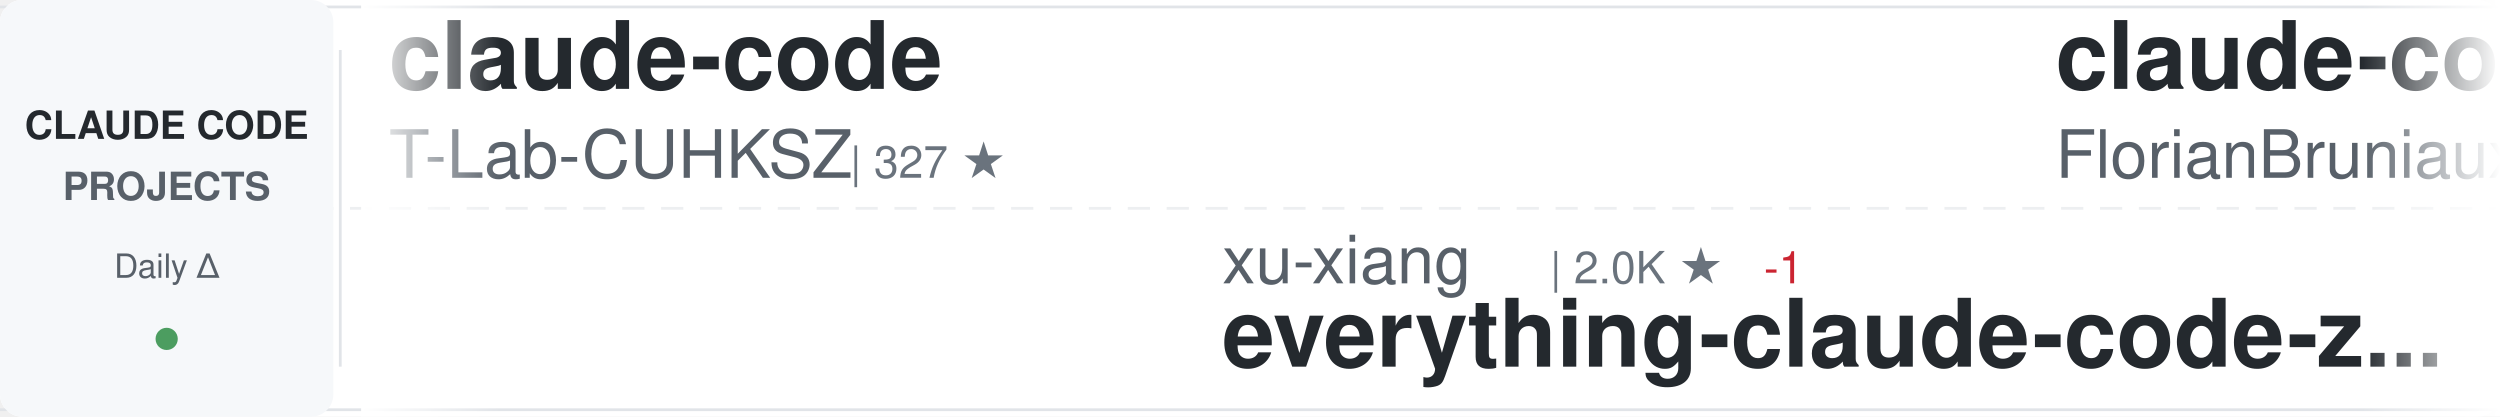
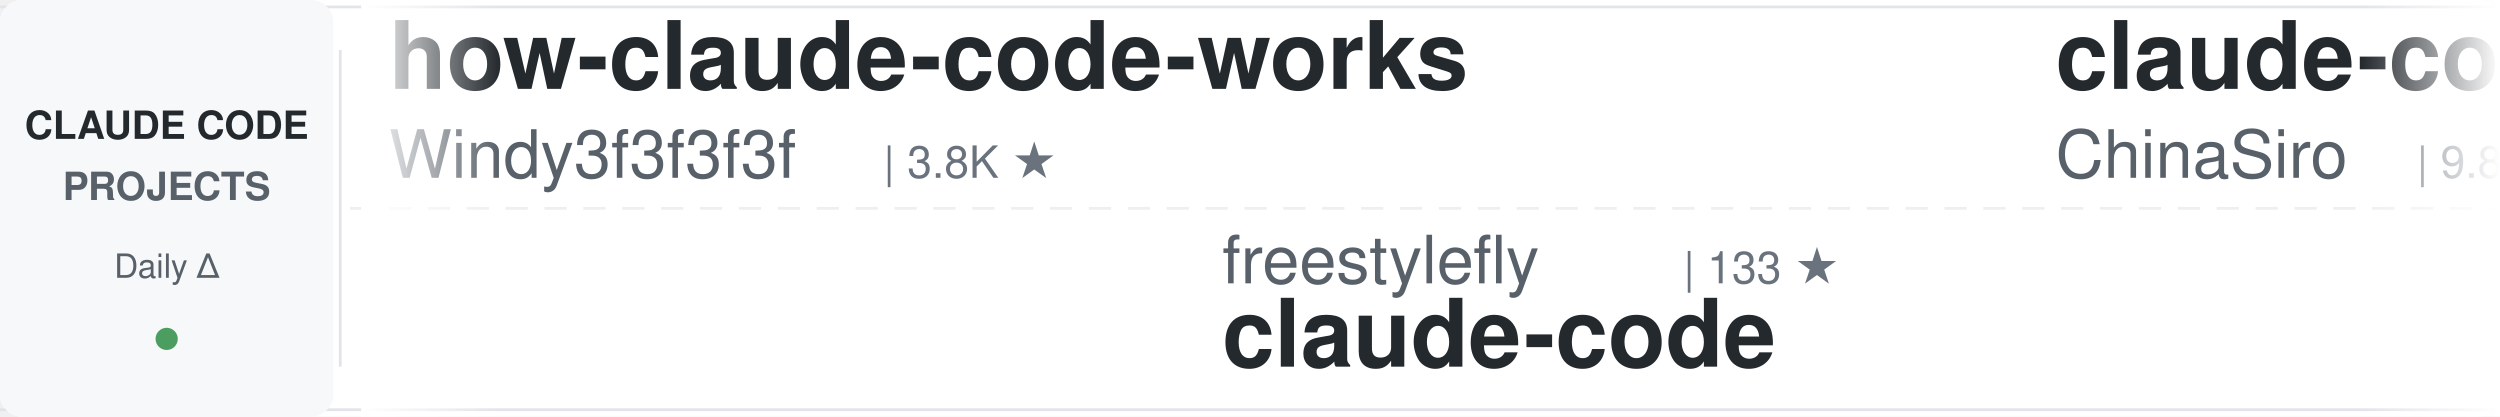
<svg xmlns="http://www.w3.org/2000/svg" width="900" height="150">
  <defs>
    <linearGradient id="awesomeLeftFade" x1="0%" y1="0%" x2="100%" y2="0%">
      <stop offset="0%" style="stop-color:#ffffff;stop-opacity:1" />
      <stop offset="100%" style="stop-color:#ffffff;stop-opacity:0" />
    </linearGradient>
    <linearGradient id="awesomeRightFade" x1="0%" y1="0%" x2="100%" y2="0%">
      <stop offset="0%" style="stop-color:#ffffff;stop-opacity:0" />
      <stop offset="100%" style="stop-color:#ffffff;stop-opacity:1" />
    </linearGradient>
  </defs>
  <rect width="900" height="150" fill="#ffffff" rx="8" />
  <rect x="0" y="2" width="900" height="1" fill="#e1e4e8" />
  <rect x="0" y="147" width="900" height="1" fill="#e1e4e8" />
  <line x1="0" y1="75" x2="900" y2="75" stroke="#e1e4e8" stroke-width="1" stroke-dasharray="8 6" opacity="0.6" />
  <rect x="0" y="0" width="120" height="150" fill="#f6f8fa" rx="8" />
  <text x="60" y="50" font-family="-apple-system, BlinkMacSystemFont, 'Segoe UI', Helvetica, Arial, sans-serif" font-size="14" font-weight="600" fill="#24292e" text-anchor="middle">CLAUDE CODE</text>
  <text x="60" y="72" font-family="-apple-system, BlinkMacSystemFont, 'Segoe UI', Helvetica, Arial, sans-serif" font-size="14" font-weight="600" fill="#586069" text-anchor="middle">PROJECTS</text>
  <text x="60" y="100" font-family="-apple-system, BlinkMacSystemFont, 'Segoe UI', Helvetica, Arial, sans-serif" font-size="12" font-weight="500" fill="#586069" text-anchor="middle">Daily Δ</text>
  <circle cx="60" cy="122" r="4" fill="#22863a" opacity="0.8" />
  <rect x="122" y="18" width="1" height="114" fill="#e1e4e8" />
  <clipPath id="awesomeTickerClip">
    <rect x="130" y="0" width="770" height="150" />
  </clipPath>
  <g clip-path="url(#awesomeTickerClip)">
    <g id="awesomeTickerItems">
      <animateTransform attributeName="transform" attributeType="XML" type="translate" from="0 0" to="-3000 0" dur="54s" repeatCount="indefinite" />
      <g transform="translate(0, 0)">
-         <text x="140" y="32" font-family="-apple-system, BlinkMacSystemFont, 'Segoe UI', Helvetica, Arial, sans-serif" font-size="34" font-weight="600" fill="#24292e">claude-code</text>
-         <text x="140" y="64" font-family="-apple-system, BlinkMacSystemFont, 'Segoe UI', Helvetica, Arial, sans-serif" font-size="24" font-weight="400" fill="#586069">T-Lab-CUHKSZ</text>
-         <text x="306" y="64" font-family="-apple-system, BlinkMacSystemFont, 'Segoe UI', Helvetica, Arial, sans-serif" font-size="16" font-weight="500" fill="#6a737d">| 327 ★</text>
+         <text x="140" y="32" font-family="-apple-system, BlinkMacSystemFont, 'Segoe UI', Helvetica, Arial, sans-serif" font-size="34" font-weight="600" fill="#24292e">how-claude-code-works</text>
+         <text x="140" y="64" font-family="-apple-system, BlinkMacSystemFont, 'Segoe UI', Helvetica, Arial, sans-serif" font-size="24" font-weight="400" fill="#586069">Windy3f3f3f3f</text>
+         <text x="318" y="64" font-family="-apple-system, BlinkMacSystemFont, 'Segoe UI', Helvetica, Arial, sans-serif" font-size="16" font-weight="500" fill="#6a737d">| 3.8K ★</text>
      </g>
      <g transform="translate(300, 0)">
-         <text x="140" y="102" font-family="-apple-system, BlinkMacSystemFont, 'Segoe UI', Helvetica, Arial, sans-serif" font-size="24" font-weight="400" fill="#586069">xu-xiang</text>
-         <text x="258" y="102" font-family="-apple-system, BlinkMacSystemFont, 'Segoe UI', Helvetica, Arial, sans-serif" font-size="16" font-weight="500" fill="#6a737d">| 2.0K ★</text>
-         <text x="335" y="102" font-family="-apple-system, BlinkMacSystemFont, 'Segoe UI', Helvetica, Arial, sans-serif" font-size="16" font-weight="500" fill="#cb2431"> -1</text>
-         <text x="140" y="132" font-family="-apple-system, BlinkMacSystemFont, 'Segoe UI', Helvetica, Arial, sans-serif" font-size="34" font-weight="600" fill="#24292e">everything-claude-code-z...</text>
+         <text x="140" y="102" font-family="-apple-system, BlinkMacSystemFont, 'Segoe UI', Helvetica, Arial, sans-serif" font-size="24" font-weight="400" fill="#586069">freestylefly</text>
+         <text x="306" y="102" font-family="-apple-system, BlinkMacSystemFont, 'Segoe UI', Helvetica, Arial, sans-serif" font-size="16" font-weight="500" fill="#6a737d">| 133 ★</text>
+         <text x="140" y="132" font-family="-apple-system, BlinkMacSystemFont, 'Segoe UI', Helvetica, Arial, sans-serif" font-size="34" font-weight="600" fill="#24292e">claude-code</text>
      </g>
      <g transform="translate(600, 0)">
-         <text x="140" y="32" font-family="-apple-system, BlinkMacSystemFont, 'Segoe UI', Helvetica, Arial, sans-serif" font-size="34" font-weight="600" fill="#24292e">claude-code-ultimate-gui...</text>
-         <text x="140" y="64" font-family="-apple-system, BlinkMacSystemFont, 'Segoe UI', Helvetica, Arial, sans-serif" font-size="24" font-weight="400" fill="#586069">FlorianBruniaux</text>
-         <text x="342" y="64" font-family="-apple-system, BlinkMacSystemFont, 'Segoe UI', Helvetica, Arial, sans-serif" font-size="16" font-weight="500" fill="#6a737d">| 6.5K ★</text>
-         <text x="419" y="64" font-family="-apple-system, BlinkMacSystemFont, 'Segoe UI', Helvetica, Arial, sans-serif" font-size="16" font-weight="500" fill="#22863a"> +3</text>
+         <text x="140" y="32" font-family="-apple-system, BlinkMacSystemFont, 'Segoe UI', Helvetica, Arial, sans-serif" font-size="34" font-weight="600" fill="#24292e">claude-code-sourcemap</text>
+         <text x="140" y="64" font-family="-apple-system, BlinkMacSystemFont, 'Segoe UI', Helvetica, Arial, sans-serif" font-size="24" font-weight="400" fill="#586069">ChinaSiro</text>
+         <text x="270" y="64" font-family="-apple-system, BlinkMacSystemFont, 'Segoe UI', Helvetica, Arial, sans-serif" font-size="16" font-weight="500" fill="#6a737d">| 9.8K ★</text>
+         <text x="347" y="64" font-family="-apple-system, BlinkMacSystemFont, 'Segoe UI', Helvetica, Arial, sans-serif" font-size="16" font-weight="500" fill="#22863a"> +1</text>
      </g>
      <g transform="translate(900, 0)">
-         <text x="140" y="102" font-family="-apple-system, BlinkMacSystemFont, 'Segoe UI', Helvetica, Arial, sans-serif" font-size="24" font-weight="400" fill="#586069">ponponon</text>
-         <text x="258" y="102" font-family="-apple-system, BlinkMacSystemFont, 'Segoe UI', Helvetica, Arial, sans-serif" font-size="16" font-weight="500" fill="#6a737d">| 2.3K ★</text>
-         <text x="140" y="132" font-family="-apple-system, BlinkMacSystemFont, 'Segoe UI', Helvetica, Arial, sans-serif" font-size="34" font-weight="600" fill="#24292e">claude_code_src</text>
+         <text x="140" y="102" font-family="-apple-system, BlinkMacSystemFont, 'Segoe UI', Helvetica, Arial, sans-serif" font-size="24" font-weight="400" fill="#586069">JrCx7scC</text>
+         <text x="258" y="102" font-family="-apple-system, BlinkMacSystemFont, 'Segoe UI', Helvetica, Arial, sans-serif" font-size="16" font-weight="500" fill="#6a737d">| 377 ★</text>
+         <text x="140" y="132" font-family="-apple-system, BlinkMacSystemFont, 'Segoe UI', Helvetica, Arial, sans-serif" font-size="34" font-weight="600" fill="#24292e">claude-code-source</text>
      </g>
      <g transform="translate(1200, 0)">
-         <text x="140" y="32" font-family="-apple-system, BlinkMacSystemFont, 'Segoe UI', Helvetica, Arial, sans-serif" font-size="34" font-weight="600" fill="#24292e">sc-claude-code-files</text>
-         <text x="140" y="64" font-family="-apple-system, BlinkMacSystemFont, 'Segoe UI', Helvetica, Arial, sans-serif" font-size="24" font-weight="400" fill="#586069">https-deeplearning-ai</text>
-         <text x="414" y="64" font-family="-apple-system, BlinkMacSystemFont, 'Segoe UI', Helvetica, Arial, sans-serif" font-size="16" font-weight="500" fill="#6a737d">| 566 ★</text>
-         <text x="482" y="64" font-family="-apple-system, BlinkMacSystemFont, 'Segoe UI', Helvetica, Arial, sans-serif" font-size="16" font-weight="500" fill="#22863a"> +1</text>
+         <text x="140" y="32" font-family="-apple-system, BlinkMacSystemFont, 'Segoe UI', Helvetica, Arial, sans-serif" font-size="34" font-weight="600" fill="#24292e">claude-code-hub</text>
+         <text x="140" y="64" font-family="-apple-system, BlinkMacSystemFont, 'Segoe UI', Helvetica, Arial, sans-serif" font-size="24" font-weight="400" fill="#586069">ding113</text>
+         <text x="246" y="64" font-family="-apple-system, BlinkMacSystemFont, 'Segoe UI', Helvetica, Arial, sans-serif" font-size="16" font-weight="500" fill="#6a737d">| 3.4K ★</text>
+         <text x="323" y="64" font-family="-apple-system, BlinkMacSystemFont, 'Segoe UI', Helvetica, Arial, sans-serif" font-size="16" font-weight="500" fill="#cb2431"> -1</text>
      </g>
      <g transform="translate(1500, 0)">
-         <text x="140" y="102" font-family="-apple-system, BlinkMacSystemFont, 'Segoe UI', Helvetica, Arial, sans-serif" font-size="24" font-weight="400" fill="#586069">oboard</text>
-         <text x="234" y="102" font-family="-apple-system, BlinkMacSystemFont, 'Segoe UI', Helvetica, Arial, sans-serif" font-size="16" font-weight="500" fill="#6a737d">| 3.3K ★</text>
-         <text x="140" y="132" font-family="-apple-system, BlinkMacSystemFont, 'Segoe UI', Helvetica, Arial, sans-serif" font-size="34" font-weight="600" fill="#24292e">claude-code-rev</text>
+         <text x="140" y="102" font-family="-apple-system, BlinkMacSystemFont, 'Segoe UI', Helvetica, Arial, sans-serif" font-size="24" font-weight="400" fill="#586069">anthropics</text>
+         <text x="282" y="102" font-family="-apple-system, BlinkMacSystemFont, 'Segoe UI', Helvetica, Arial, sans-serif" font-size="16" font-weight="500" fill="#6a737d">| 1.1K ★</text>
+         <text x="140" y="132" font-family="-apple-system, BlinkMacSystemFont, 'Segoe UI', Helvetica, Arial, sans-serif" font-size="34" font-weight="600" fill="#24292e">claude-code-base-action</text>
      </g>
      <g transform="translate(1800, 0)">
-         <text x="140" y="32" font-family="-apple-system, BlinkMacSystemFont, 'Segoe UI', Helvetica, Arial, sans-serif" font-size="34" font-weight="600" fill="#24292e">claude-code-showcase</text>
-         <text x="140" y="64" font-family="-apple-system, BlinkMacSystemFont, 'Segoe UI', Helvetica, Arial, sans-serif" font-size="24" font-weight="400" fill="#586069">ChrisWiles</text>
-         <text x="282" y="64" font-family="-apple-system, BlinkMacSystemFont, 'Segoe UI', Helvetica, Arial, sans-serif" font-size="16" font-weight="500" fill="#6a737d">| 6.1K ★</text>
+         <text x="140" y="32" font-family="-apple-system, BlinkMacSystemFont, 'Segoe UI', Helvetica, Arial, sans-serif" font-size="34" font-weight="600" fill="#24292e">free-claude-code</text>
+         <text x="140" y="64" font-family="-apple-system, BlinkMacSystemFont, 'Segoe UI', Helvetica, Arial, sans-serif" font-size="24" font-weight="400" fill="#586069">Alishahryar1</text>
+         <text x="306" y="64" font-family="-apple-system, BlinkMacSystemFont, 'Segoe UI', Helvetica, Arial, sans-serif" font-size="16" font-weight="500" fill="#6a737d">| 72.1K ★</text>
+         <text x="392" y="64" font-family="-apple-system, BlinkMacSystemFont, 'Segoe UI', Helvetica, Arial, sans-serif" font-size="16" font-weight="500" fill="#22863a"> +190</text>
      </g>
      <g transform="translate(2100, 0)">
-         <text x="140" y="102" font-family="-apple-system, BlinkMacSystemFont, 'Segoe UI', Helvetica, Arial, sans-serif" font-size="24" font-weight="400" fill="#586069">fuergaosi233</text>
-         <text x="306" y="102" font-family="-apple-system, BlinkMacSystemFont, 'Segoe UI', Helvetica, Arial, sans-serif" font-size="16" font-weight="500" fill="#6a737d">| 2.8K ★</text>
-         <text x="140" y="132" font-family="-apple-system, BlinkMacSystemFont, 'Segoe UI', Helvetica, Arial, sans-serif" font-size="34" font-weight="600" fill="#24292e">claude-code-proxy</text>
+         <text x="140" y="102" font-family="-apple-system, BlinkMacSystemFont, 'Segoe UI', Helvetica, Arial, sans-serif" font-size="24" font-weight="400" fill="#586069">nicedreamzapp</text>
+         <text x="318" y="102" font-family="-apple-system, BlinkMacSystemFont, 'Segoe UI', Helvetica, Arial, sans-serif" font-size="16" font-weight="500" fill="#6a737d">| 3.5K ★</text>
+         <text x="395" y="102" font-family="-apple-system, BlinkMacSystemFont, 'Segoe UI', Helvetica, Arial, sans-serif" font-size="16" font-weight="500" fill="#cb2431"> -1</text>
+         <text x="140" y="132" font-family="-apple-system, BlinkMacSystemFont, 'Segoe UI', Helvetica, Arial, sans-serif" font-size="34" font-weight="600" fill="#24292e">claude-code-local</text>
      </g>
      <g transform="translate(2400, 0)">
-         <text x="140" y="32" font-family="-apple-system, BlinkMacSystemFont, 'Segoe UI', Helvetica, Arial, sans-serif" font-size="34" font-weight="600" fill="#24292e">claude-code-engineering</text>
-         <text x="140" y="64" font-family="-apple-system, BlinkMacSystemFont, 'Segoe UI', Helvetica, Arial, sans-serif" font-size="24" font-weight="400" fill="#586069">huangjia2019</text>
-         <text x="306" y="64" font-family="-apple-system, BlinkMacSystemFont, 'Segoe UI', Helvetica, Arial, sans-serif" font-size="16" font-weight="500" fill="#6a737d">| 1.2K ★</text>
+         <text x="140" y="32" font-family="-apple-system, BlinkMacSystemFont, 'Segoe UI', Helvetica, Arial, sans-serif" font-size="34" font-weight="600" fill="#24292e">claude-code-workflows</text>
+         <text x="140" y="64" font-family="-apple-system, BlinkMacSystemFont, 'Segoe UI', Helvetica, Arial, sans-serif" font-size="24" font-weight="400" fill="#586069">OneRedOak</text>
+         <text x="270" y="64" font-family="-apple-system, BlinkMacSystemFont, 'Segoe UI', Helvetica, Arial, sans-serif" font-size="16" font-weight="500" fill="#6a737d">| 3.9K ★</text>
+         <text x="347" y="64" font-family="-apple-system, BlinkMacSystemFont, 'Segoe UI', Helvetica, Arial, sans-serif" font-size="16" font-weight="500" fill="#22863a"> +1</text>
      </g>
      <g transform="translate(2700, 0)">
-         <text x="140" y="102" font-family="-apple-system, BlinkMacSystemFont, 'Segoe UI', Helvetica, Arial, sans-serif" font-size="24" font-weight="400" fill="#586069">OneRedOak</text>
-         <text x="270" y="102" font-family="-apple-system, BlinkMacSystemFont, 'Segoe UI', Helvetica, Arial, sans-serif" font-size="16" font-weight="500" fill="#6a737d">| 3.9K ★</text>
-         <text x="140" y="132" font-family="-apple-system, BlinkMacSystemFont, 'Segoe UI', Helvetica, Arial, sans-serif" font-size="34" font-weight="600" fill="#24292e">claude-code-workflows</text>
+         <text x="140" y="102" font-family="-apple-system, BlinkMacSystemFont, 'Segoe UI', Helvetica, Arial, sans-serif" font-size="24" font-weight="400" fill="#586069">repowise-dev</text>
+         <text x="306" y="102" font-family="-apple-system, BlinkMacSystemFont, 'Segoe UI', Helvetica, Arial, sans-serif" font-size="16" font-weight="500" fill="#6a737d">| 1.2K ★</text>
+         <text x="383" y="102" font-family="-apple-system, BlinkMacSystemFont, 'Segoe UI', Helvetica, Arial, sans-serif" font-size="16" font-weight="500" fill="#22863a"> +1</text>
+         <text x="140" y="132" font-family="-apple-system, BlinkMacSystemFont, 'Segoe UI', Helvetica, Arial, sans-serif" font-size="34" font-weight="600" fill="#24292e">claude-code-prompts</text>
      </g>
      <g transform="translate(3000, 0)">
-         <text x="140" y="32" font-family="-apple-system, BlinkMacSystemFont, 'Segoe UI', Helvetica, Arial, sans-serif" font-size="34" font-weight="600" fill="#24292e">claude-code</text>
-         <text x="140" y="64" font-family="-apple-system, BlinkMacSystemFont, 'Segoe UI', Helvetica, Arial, sans-serif" font-size="24" font-weight="400" fill="#586069">T-Lab-CUHKSZ</text>
-         <text x="306" y="64" font-family="-apple-system, BlinkMacSystemFont, 'Segoe UI', Helvetica, Arial, sans-serif" font-size="16" font-weight="500" fill="#6a737d">| 327 ★</text>
+         <text x="140" y="32" font-family="-apple-system, BlinkMacSystemFont, 'Segoe UI', Helvetica, Arial, sans-serif" font-size="34" font-weight="600" fill="#24292e">how-claude-code-works</text>
+         <text x="140" y="64" font-family="-apple-system, BlinkMacSystemFont, 'Segoe UI', Helvetica, Arial, sans-serif" font-size="24" font-weight="400" fill="#586069">Windy3f3f3f3f</text>
+         <text x="318" y="64" font-family="-apple-system, BlinkMacSystemFont, 'Segoe UI', Helvetica, Arial, sans-serif" font-size="16" font-weight="500" fill="#6a737d">| 3.8K ★</text>
      </g>
      <g transform="translate(3300, 0)">
-         <text x="140" y="102" font-family="-apple-system, BlinkMacSystemFont, 'Segoe UI', Helvetica, Arial, sans-serif" font-size="24" font-weight="400" fill="#586069">xu-xiang</text>
-         <text x="258" y="102" font-family="-apple-system, BlinkMacSystemFont, 'Segoe UI', Helvetica, Arial, sans-serif" font-size="16" font-weight="500" fill="#6a737d">| 2.0K ★</text>
-         <text x="335" y="102" font-family="-apple-system, BlinkMacSystemFont, 'Segoe UI', Helvetica, Arial, sans-serif" font-size="16" font-weight="500" fill="#cb2431"> -1</text>
-         <text x="140" y="132" font-family="-apple-system, BlinkMacSystemFont, 'Segoe UI', Helvetica, Arial, sans-serif" font-size="34" font-weight="600" fill="#24292e">everything-claude-code-z...</text>
+         <text x="140" y="102" font-family="-apple-system, BlinkMacSystemFont, 'Segoe UI', Helvetica, Arial, sans-serif" font-size="24" font-weight="400" fill="#586069">freestylefly</text>
+         <text x="306" y="102" font-family="-apple-system, BlinkMacSystemFont, 'Segoe UI', Helvetica, Arial, sans-serif" font-size="16" font-weight="500" fill="#6a737d">| 133 ★</text>
+         <text x="140" y="132" font-family="-apple-system, BlinkMacSystemFont, 'Segoe UI', Helvetica, Arial, sans-serif" font-size="34" font-weight="600" fill="#24292e">claude-code</text>
      </g>
      <g transform="translate(3600, 0)">
-         <text x="140" y="32" font-family="-apple-system, BlinkMacSystemFont, 'Segoe UI', Helvetica, Arial, sans-serif" font-size="34" font-weight="600" fill="#24292e">claude-code-ultimate-gui...</text>
-         <text x="140" y="64" font-family="-apple-system, BlinkMacSystemFont, 'Segoe UI', Helvetica, Arial, sans-serif" font-size="24" font-weight="400" fill="#586069">FlorianBruniaux</text>
-         <text x="342" y="64" font-family="-apple-system, BlinkMacSystemFont, 'Segoe UI', Helvetica, Arial, sans-serif" font-size="16" font-weight="500" fill="#6a737d">| 6.5K ★</text>
-         <text x="419" y="64" font-family="-apple-system, BlinkMacSystemFont, 'Segoe UI', Helvetica, Arial, sans-serif" font-size="16" font-weight="500" fill="#22863a"> +3</text>
+         <text x="140" y="32" font-family="-apple-system, BlinkMacSystemFont, 'Segoe UI', Helvetica, Arial, sans-serif" font-size="34" font-weight="600" fill="#24292e">claude-code-sourcemap</text>
+         <text x="140" y="64" font-family="-apple-system, BlinkMacSystemFont, 'Segoe UI', Helvetica, Arial, sans-serif" font-size="24" font-weight="400" fill="#586069">ChinaSiro</text>
+         <text x="270" y="64" font-family="-apple-system, BlinkMacSystemFont, 'Segoe UI', Helvetica, Arial, sans-serif" font-size="16" font-weight="500" fill="#6a737d">| 9.8K ★</text>
+         <text x="347" y="64" font-family="-apple-system, BlinkMacSystemFont, 'Segoe UI', Helvetica, Arial, sans-serif" font-size="16" font-weight="500" fill="#22863a"> +1</text>
      </g>
      <g transform="translate(3900, 0)">
-         <text x="140" y="102" font-family="-apple-system, BlinkMacSystemFont, 'Segoe UI', Helvetica, Arial, sans-serif" font-size="24" font-weight="400" fill="#586069">ponponon</text>
-         <text x="258" y="102" font-family="-apple-system, BlinkMacSystemFont, 'Segoe UI', Helvetica, Arial, sans-serif" font-size="16" font-weight="500" fill="#6a737d">| 2.3K ★</text>
-         <text x="140" y="132" font-family="-apple-system, BlinkMacSystemFont, 'Segoe UI', Helvetica, Arial, sans-serif" font-size="34" font-weight="600" fill="#24292e">claude_code_src</text>
+         <text x="140" y="102" font-family="-apple-system, BlinkMacSystemFont, 'Segoe UI', Helvetica, Arial, sans-serif" font-size="24" font-weight="400" fill="#586069">JrCx7scC</text>
+         <text x="258" y="102" font-family="-apple-system, BlinkMacSystemFont, 'Segoe UI', Helvetica, Arial, sans-serif" font-size="16" font-weight="500" fill="#6a737d">| 377 ★</text>
+         <text x="140" y="132" font-family="-apple-system, BlinkMacSystemFont, 'Segoe UI', Helvetica, Arial, sans-serif" font-size="34" font-weight="600" fill="#24292e">claude-code-source</text>
      </g>
    </g>
  </g>
  <rect x="130" y="0" width="50" height="150" fill="url(#awesomeLeftFade)" />
  <rect x="850" y="0" width="50" height="150" fill="url(#awesomeRightFade)" />
</svg>
